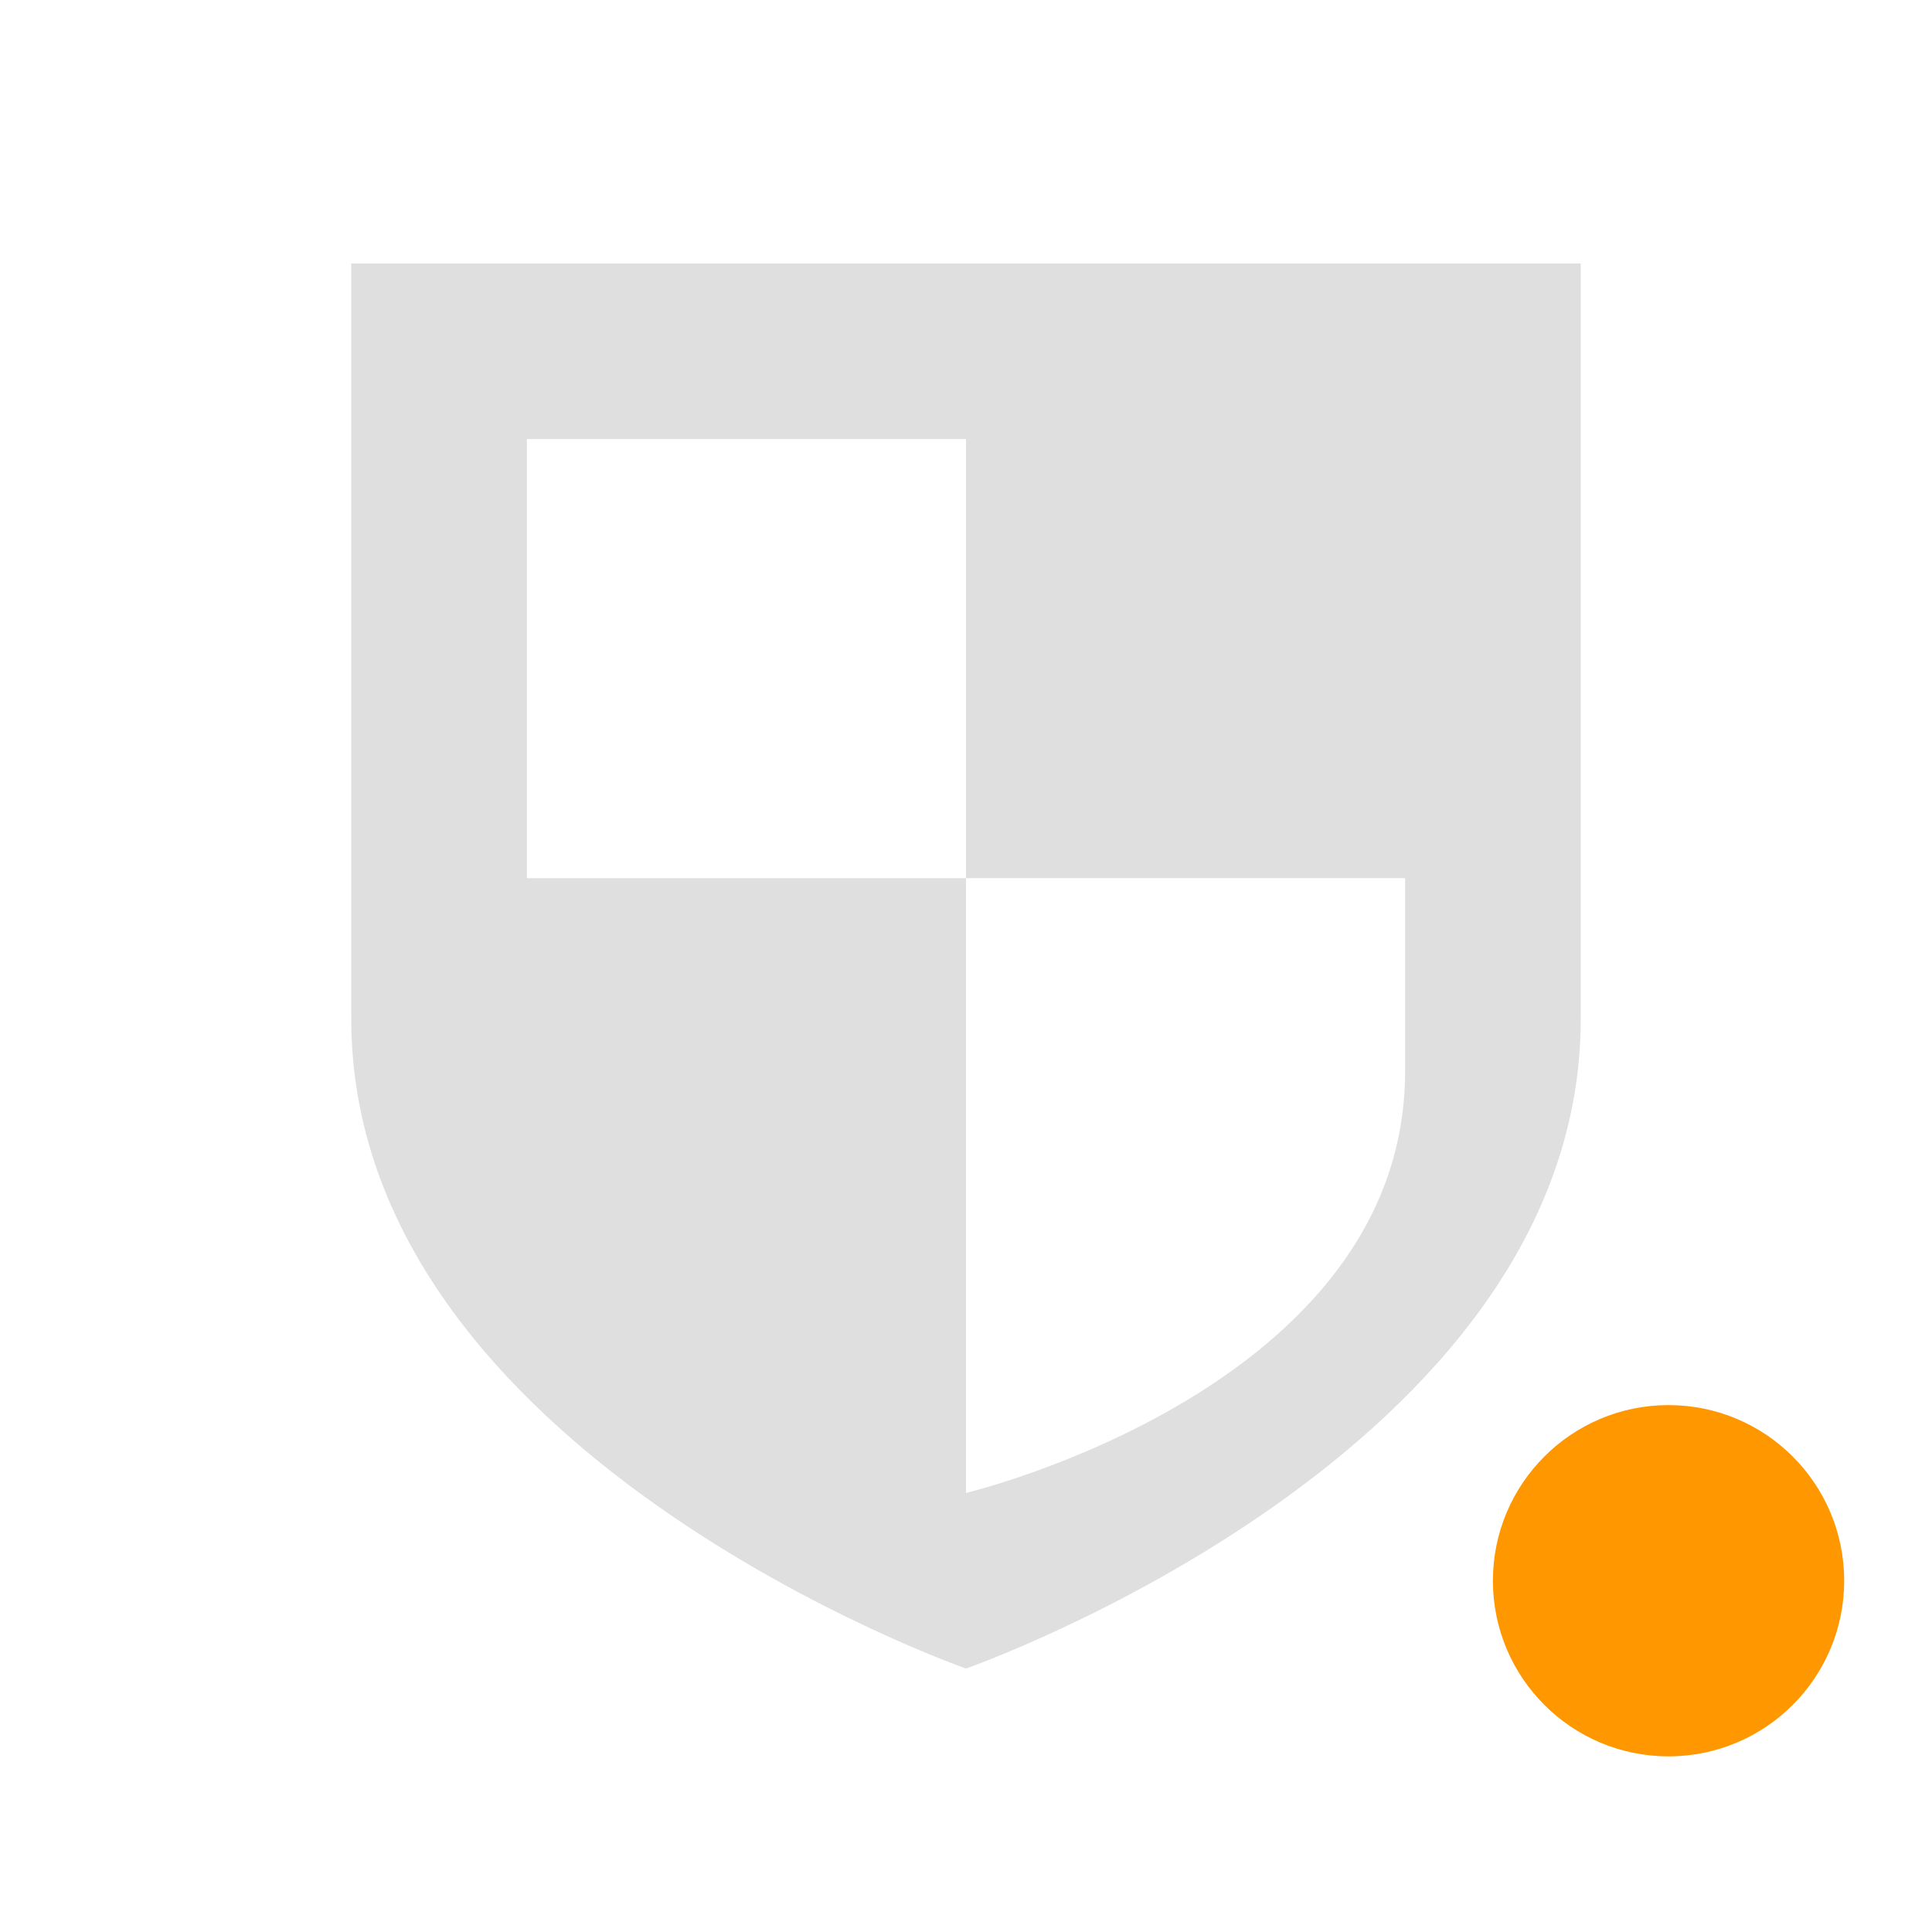
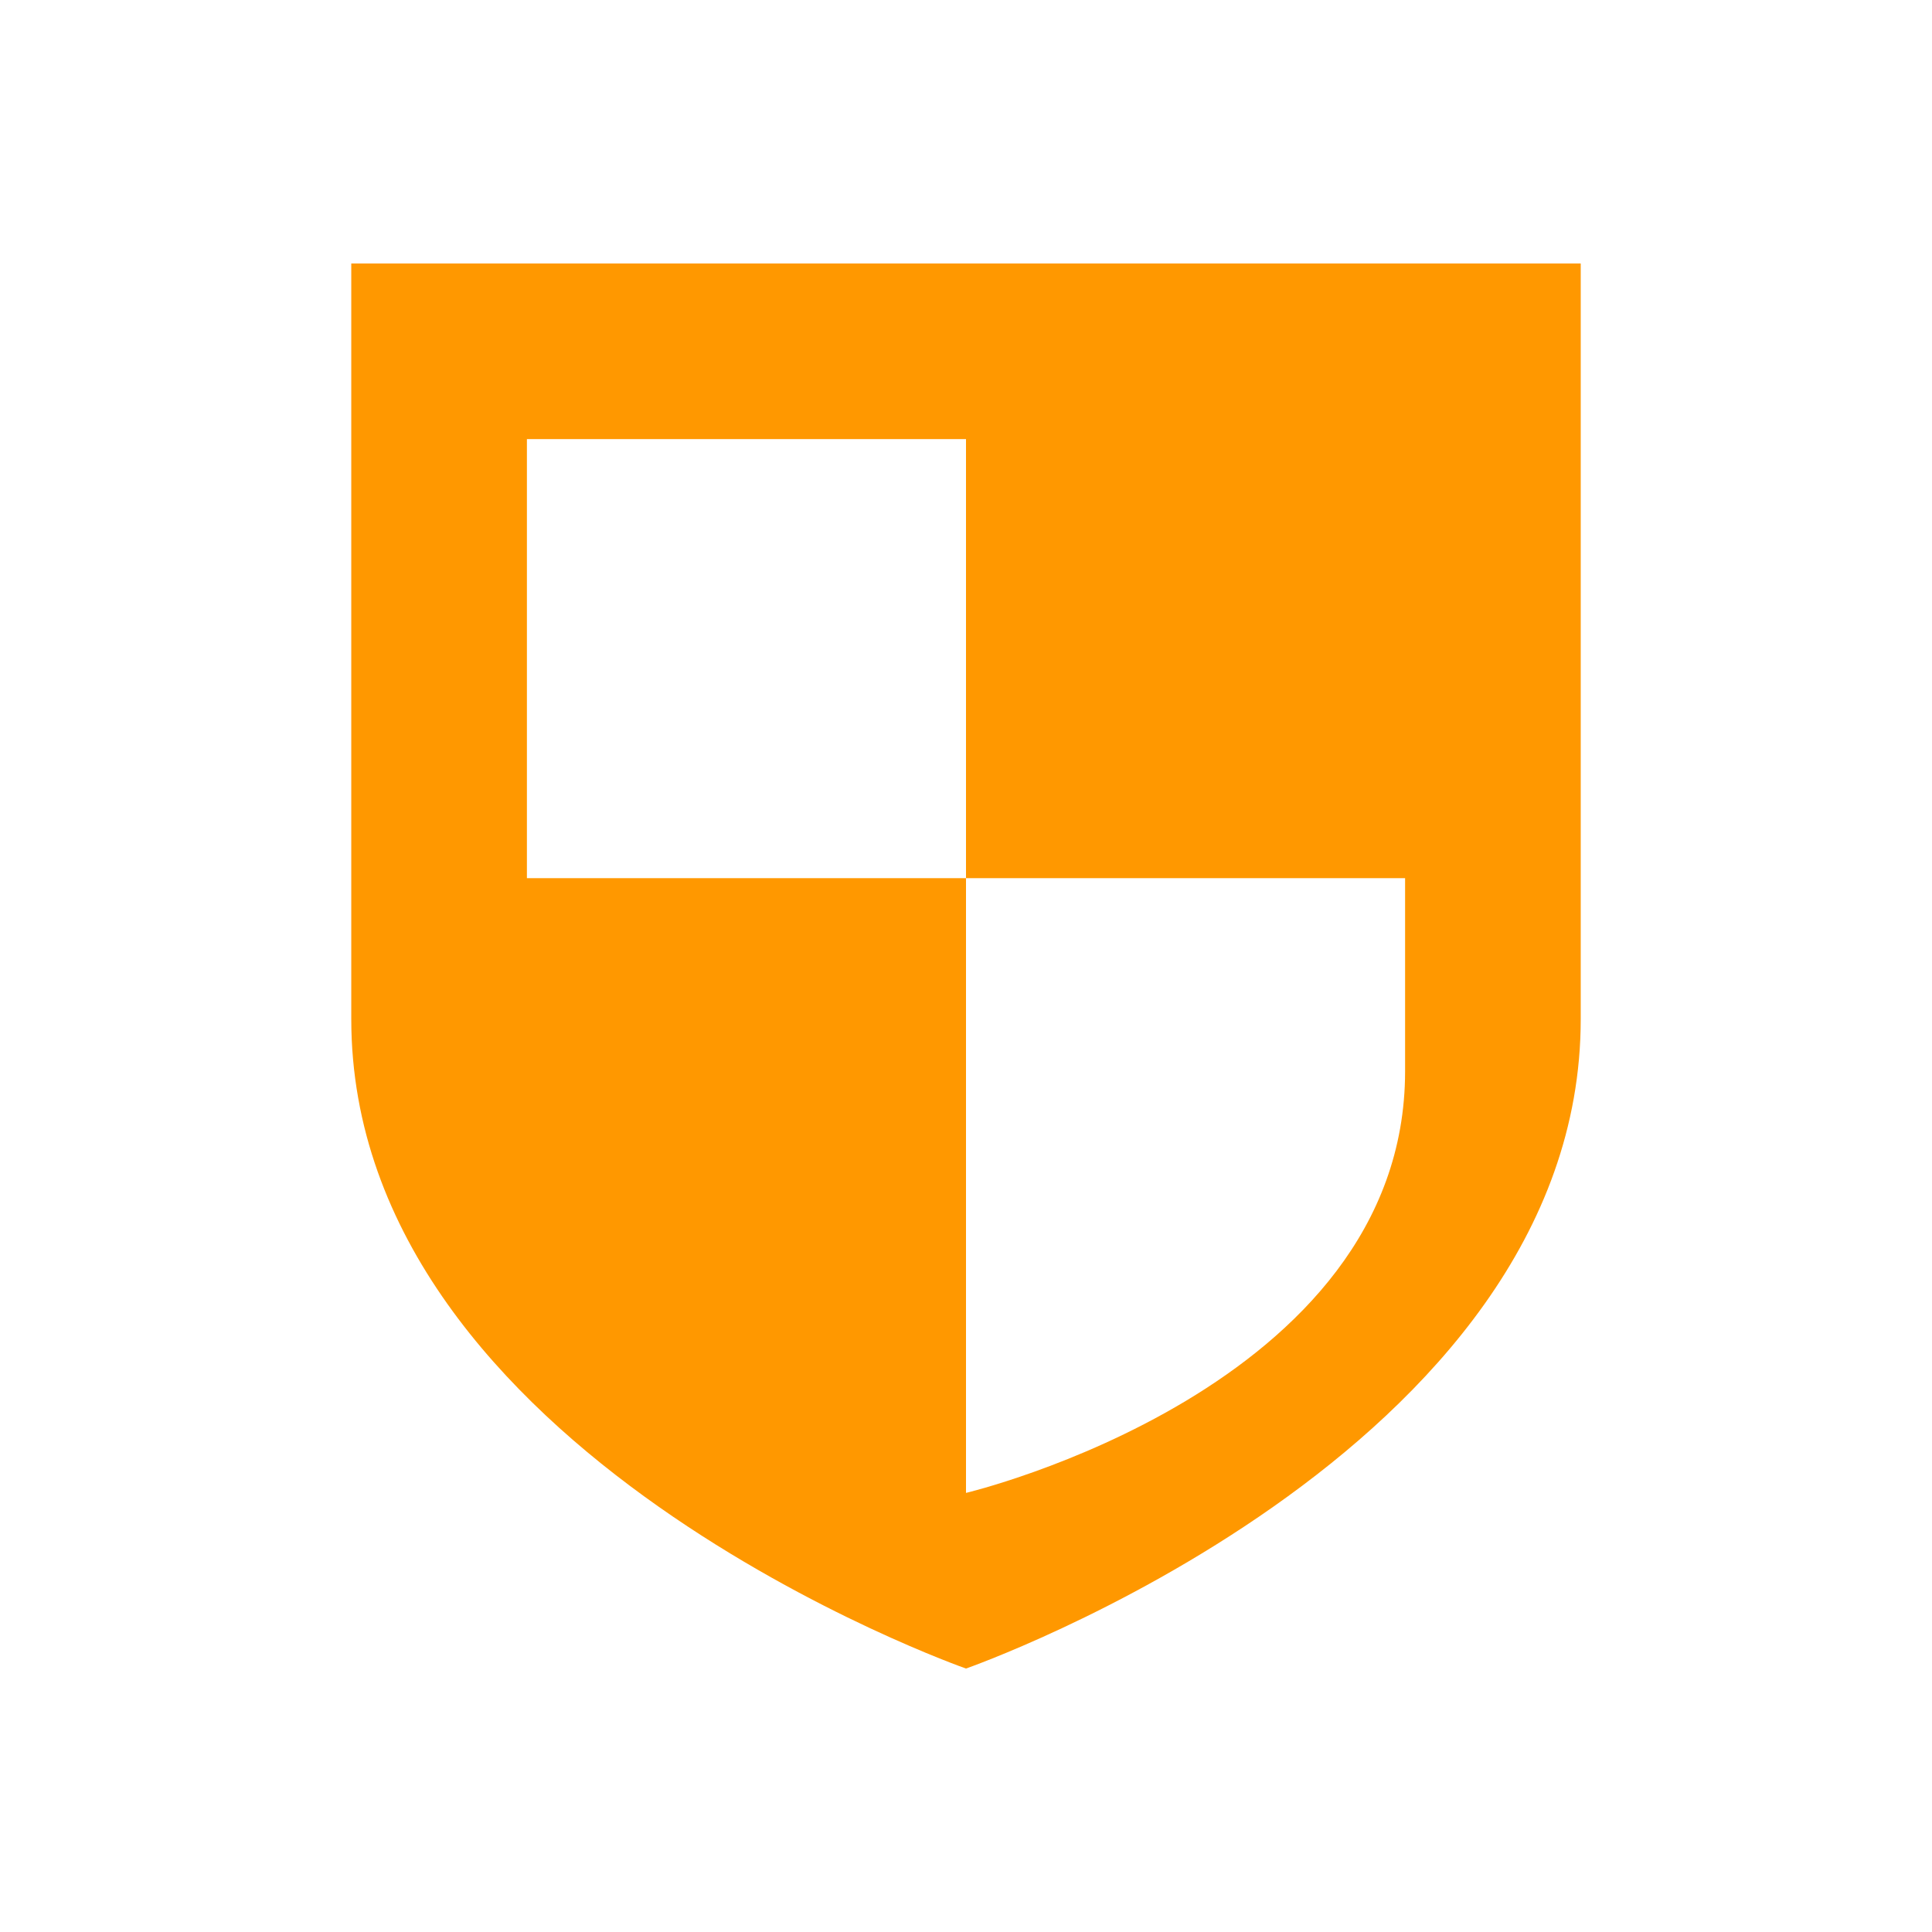
<svg xmlns="http://www.w3.org/2000/svg" width="22" height="22" version="1.1">
  <defs>
    <style id="current-color-scheme" type="text/css">
   .ColorScheme-Text { color:#dfdfdf; } .ColorScheme-Highlight { color:#4285f4; } .ColorScheme-NeutralText { color:#ff9800; } .ColorScheme-PositiveText { color:#4caf50; } .ColorScheme-NegativeText { color:#f44336; }
  </style>
  </defs>
  <g transform="translate(-545 401.01)">
-     <path style="fill:currentColor" class="ColorScheme-Text" d="m549-398.01v8.604c-0 4.948 7 7.396 7 7.396s7-2.449 7-7.396v-8.604h-14zm2 2h5v5h5v2.199c-0 3.612-5 4.801-5 4.801v-7h-5v-5z" />
+     <path style="fill:currentColor" class="ColorScheme-NeutralText" d="m4 3v8.604c-0 4.947 7 7.396 7 7.396s7-2.449 7-7.396v-8.604h-14zm2 2h5v5h5v2.199c0 3.613-5 4.801-5 4.801v-7h-5v-5z" transform="translate(545 -401.01)" />
  </g>
-   <circle style="fill:currentColor" class="ColorScheme-NeutralText" cx="19" cy="18" r="2" />
</svg>
